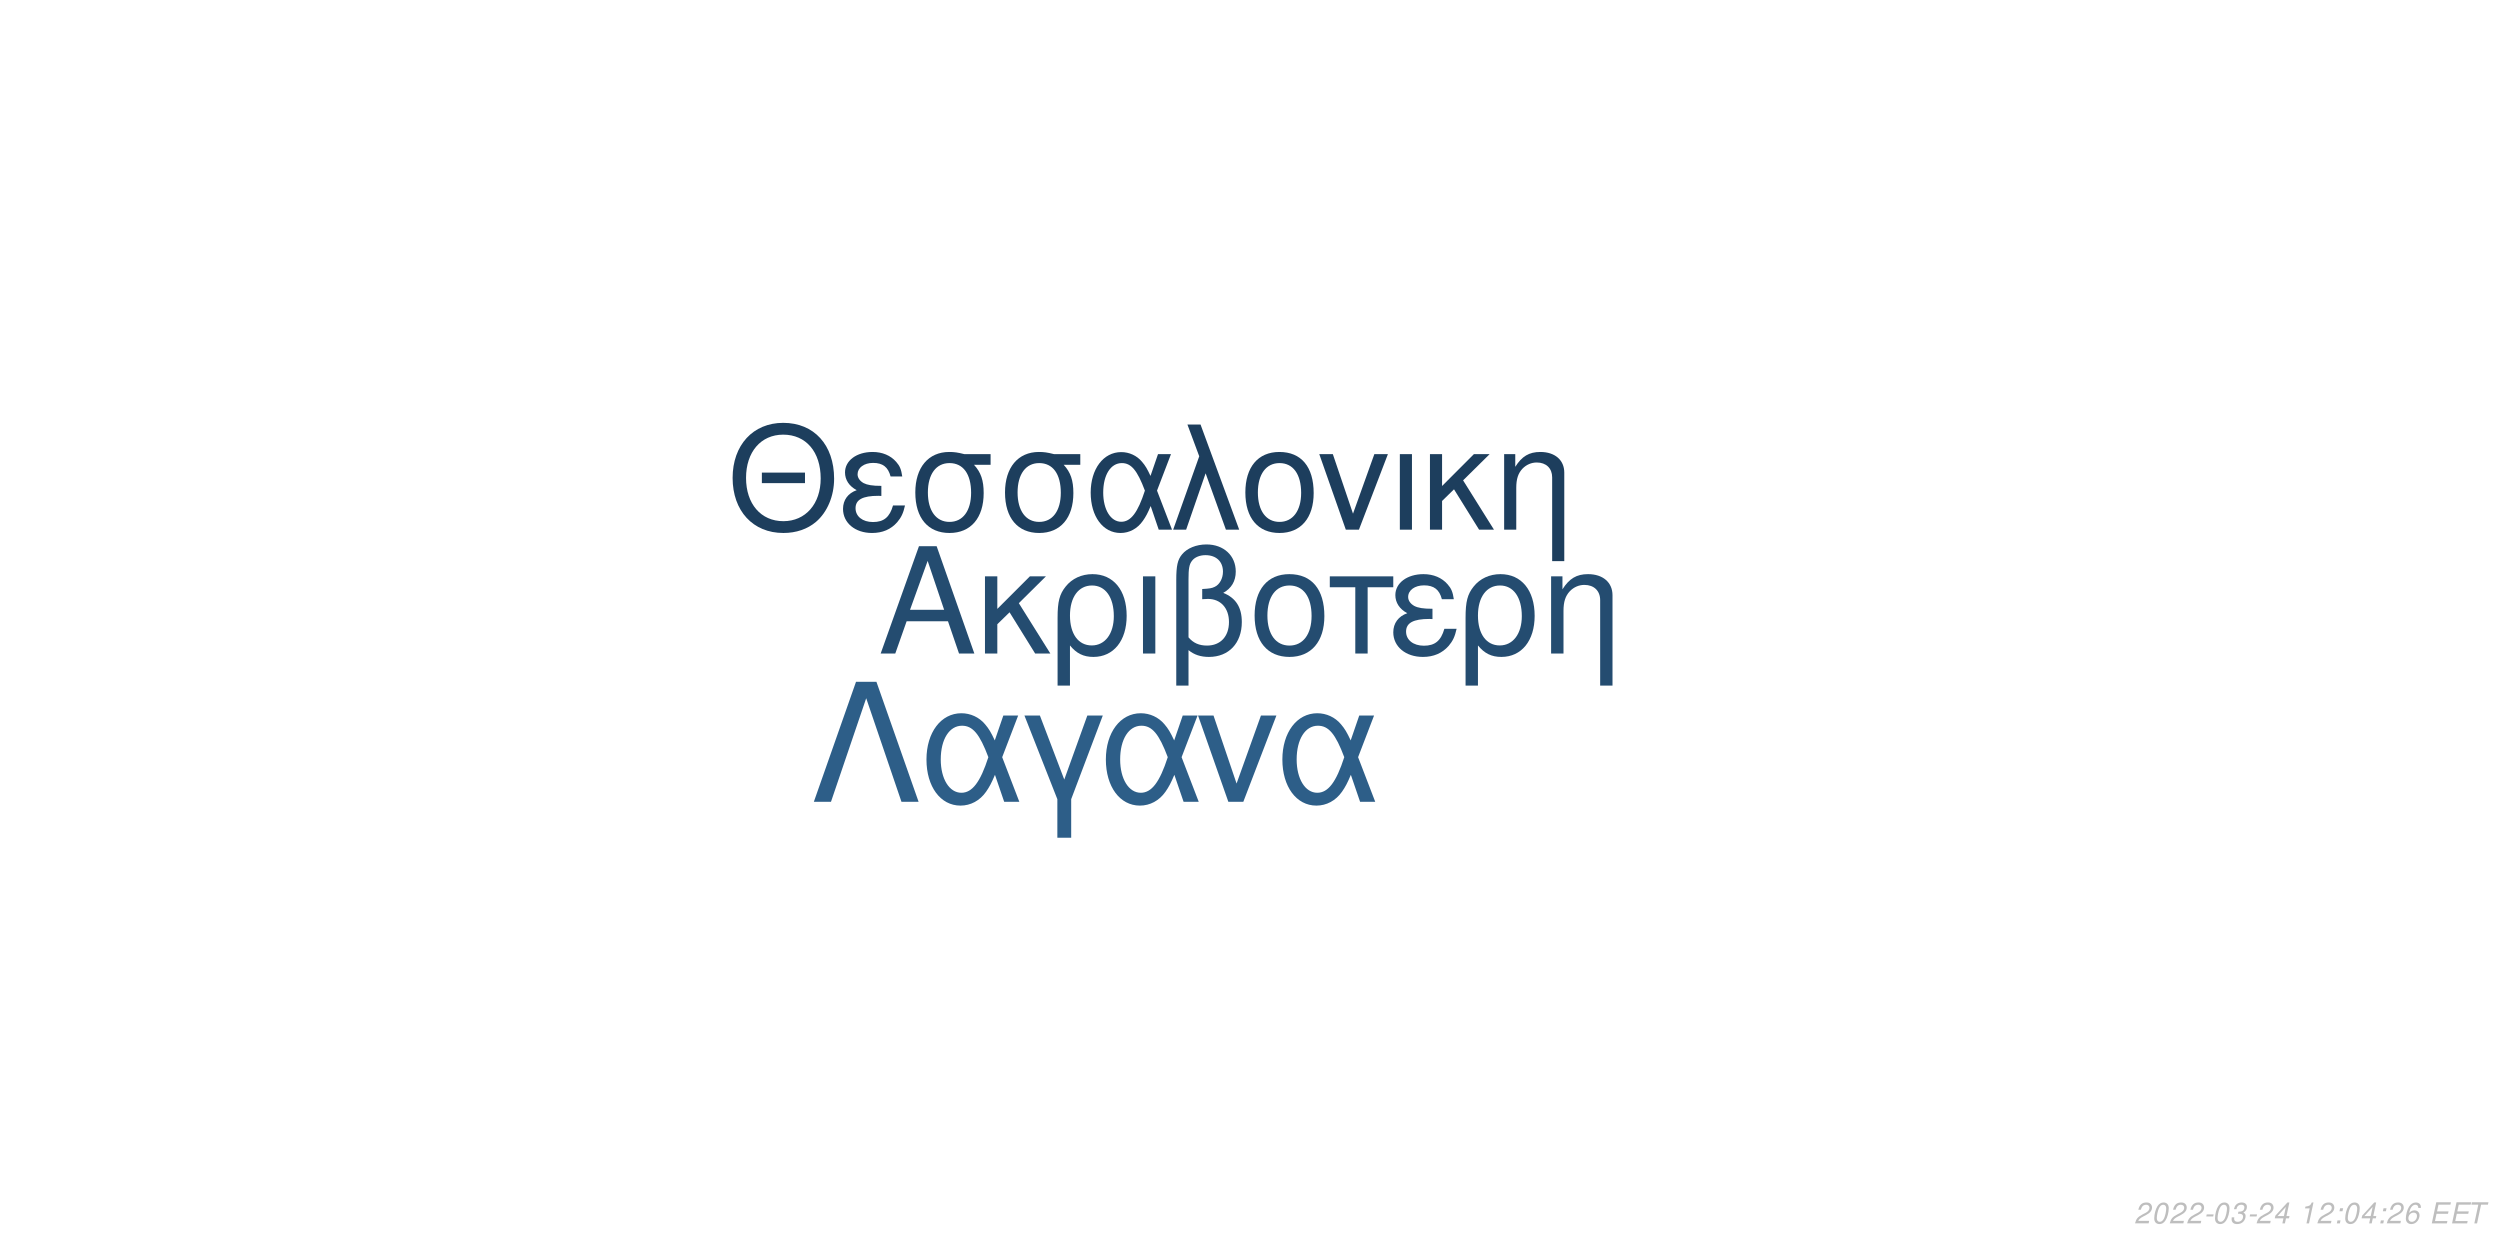
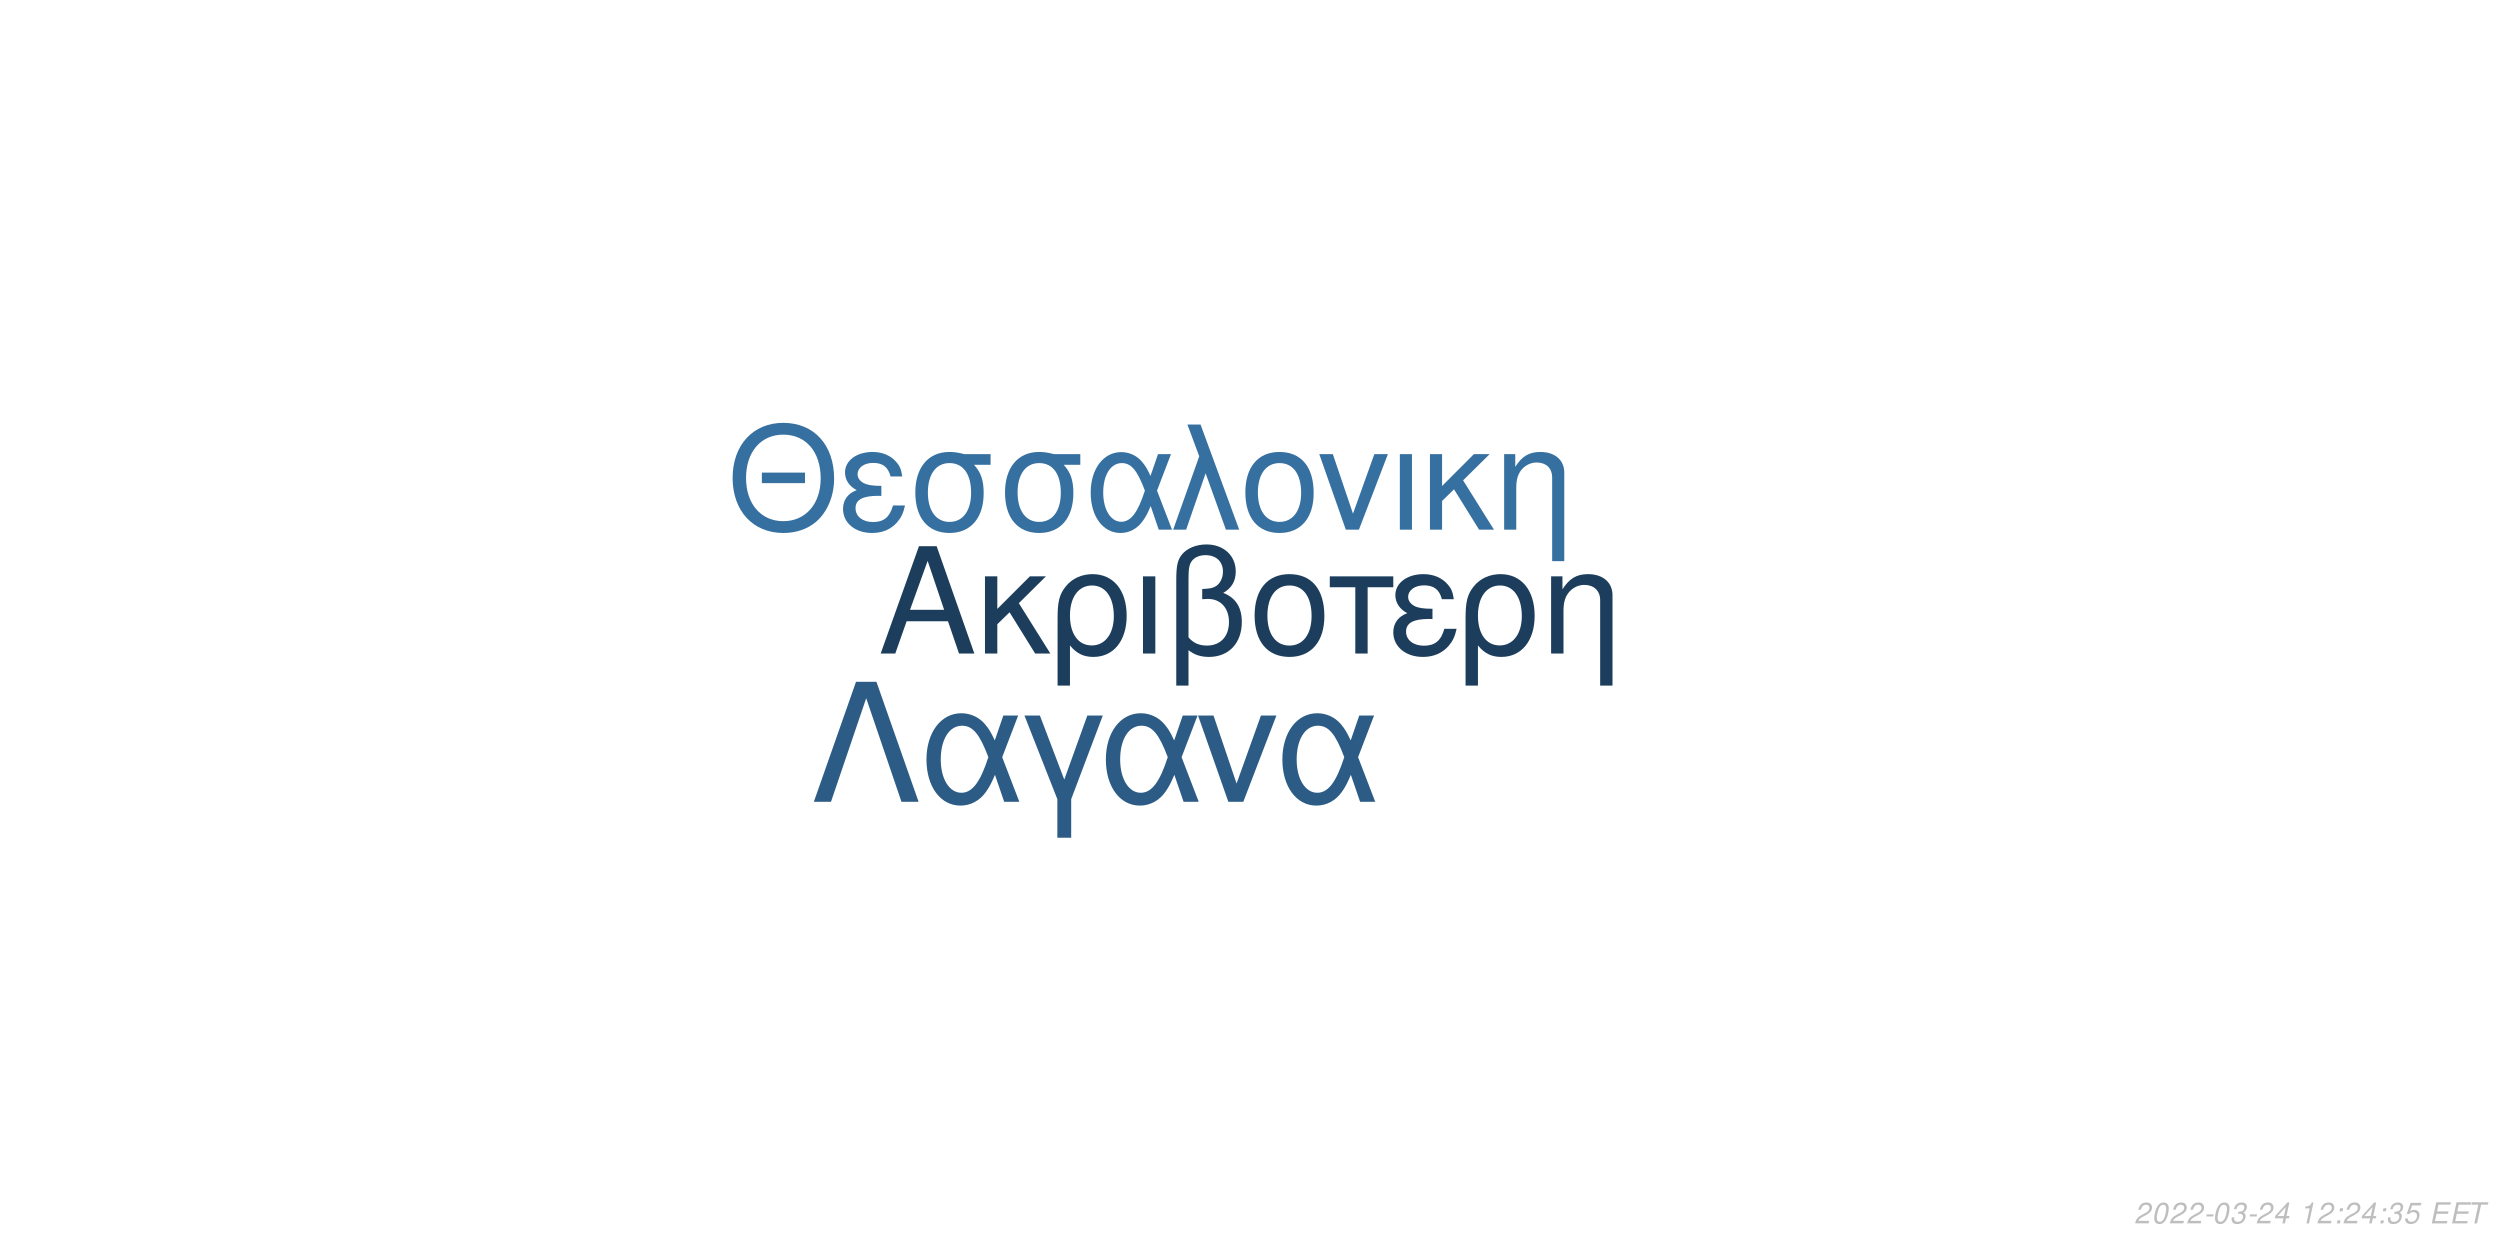
<svg xmlns="http://www.w3.org/2000/svg" xmlns:xlink="http://www.w3.org/1999/xlink" width="864pt" height="432pt" viewBox="0 0 864 432" version="1.1">
  <defs>
    <g>
      <symbol overflow="visible" id="glyph0-0">
        <path style="stroke:none;" d="" />
      </symbol>
      <symbol overflow="visible" id="glyph0-1">
        <path style="stroke:none;" d="M 24.125 -11.141 L 27.938 0 L 33.234 0 L 20.203 -37.094 L 14.094 -37.094 L 0.859 0 L 5.906 0 L 9.828 -11.141 Z M 22.797 -15.109 L 11 -15.109 L 17.094 -32.016 Z M 22.797 -15.109 " />
      </symbol>
      <symbol overflow="visible" id="glyph0-2">
        <path style="stroke:none;" d="M 7.172 -15.422 L 7.172 -26.672 L 2.906 -26.672 L 2.906 0 L 7.172 0 L 7.172 -10.125 L 11.406 -14.25 L 20.25 0 L 25.5 0 L 14.609 -17.406 L 23.969 -26.672 L 18.422 -26.672 Z M 7.172 -15.422 " />
      </symbol>
      <symbol overflow="visible" id="glyph0-3">
        <path style="stroke:none;" d="M 3 11.094 L 7.281 11.094 L 7.281 -2.797 C 9.516 -0.047 11.953 1.172 15.375 1.172 C 22.344 1.172 26.875 -4.422 26.875 -13.031 C 26.875 -21.891 22.297 -27.438 15.062 -27.438 C 11.297 -27.438 7.984 -25.906 5.797 -23.156 C 3.672 -20.516 3 -17.969 3 -12.359 Z M 14.906 -23.516 C 19.547 -23.516 22.438 -19.438 22.438 -12.922 C 22.438 -6.812 19.391 -2.797 14.812 -2.797 C 10.172 -2.797 7.281 -6.766 7.281 -13.125 C 7.281 -19.484 10.234 -23.516 14.906 -23.516 Z M 14.906 -23.516 " />
      </symbol>
      <symbol overflow="visible" id="glyph0-4">
        <path style="stroke:none;" d="M 3.516 0 L 7.781 0 L 7.781 -26.672 L 3.516 -26.672 Z M 3.516 0 " />
      </symbol>
      <symbol overflow="visible" id="glyph0-5">
        <path style="stroke:none;" d="M 4.016 11.094 L 8.25 11.094 L 8.25 -1.172 C 10.172 0.406 12.422 1.172 15.312 1.172 C 22.188 1.172 26.672 -3.609 26.672 -10.891 C 26.672 -15.984 24.578 -19.234 20.25 -20.969 C 23.109 -22.547 24.578 -25.031 24.578 -28.344 C 24.578 -33.844 20.406 -37.703 14.453 -37.703 C 10.938 -37.703 7.734 -36.391 6 -34.25 C 4.484 -32.422 4.016 -30.328 4.016 -25.391 Z M 8.25 -25.656 C 8.25 -29.359 8.5 -30.844 9.469 -32.062 C 10.375 -33.281 12.156 -34 14.094 -34 C 17.812 -34 20.156 -31.812 20.156 -28.297 C 20.156 -25.953 18.984 -23.812 17.297 -23.047 C 16.281 -22.547 15.469 -22.438 12.984 -22.297 L 12.984 -18.781 C 13.734 -18.828 14.344 -18.875 14.969 -18.875 C 19.344 -18.875 22.234 -15.719 22.234 -10.891 C 22.234 -5.906 19.281 -2.75 14.656 -2.75 C 11.953 -2.75 9.922 -3.609 8.25 -5.594 Z M 8.25 -25.656 " />
      </symbol>
      <symbol overflow="visible" id="glyph0-6">
        <path style="stroke:none;" d="M 14.094 -27.438 C 6.562 -27.438 2.094 -22.094 2.094 -13.125 C 2.094 -4.125 6.562 1.172 14.141 1.172 C 21.672 1.172 26.203 -4.172 26.203 -12.922 C 26.203 -22.188 21.828 -27.438 14.094 -27.438 Z M 14.141 -23.516 C 18.938 -23.516 21.781 -19.594 21.781 -12.984 C 21.781 -6.672 18.828 -2.75 14.141 -2.75 C 9.422 -2.75 6.516 -6.672 6.516 -13.125 C 6.516 -19.594 9.422 -23.516 14.141 -23.516 Z M 14.141 -23.516 " />
      </symbol>
      <symbol overflow="visible" id="glyph0-7">
        <path style="stroke:none;" d="M 7.891 0 L 12.156 0 L 12.156 -22.906 L 21.016 -22.906 L 21.016 -26.672 L -0.922 -26.672 L -0.922 -22.906 L 7.891 -22.906 Z M 7.891 0 " />
      </symbol>
      <symbol overflow="visible" id="glyph0-8">
        <path style="stroke:none;" d="M 14.562 -15.469 C 11.344 -15.469 9.562 -15.781 8.297 -16.438 C 6.922 -17.203 6.156 -18.328 6.156 -19.547 C 6.156 -21.891 8.453 -23.562 11.656 -23.562 C 15.062 -23.562 16.953 -22.094 17.812 -18.781 L 21.938 -18.781 C 21.578 -21.266 21.062 -22.5 19.797 -23.922 C 17.812 -26.203 14.906 -27.438 11.453 -27.438 C 5.797 -27.438 1.734 -24.375 1.734 -20.203 C 1.734 -17.609 3.156 -15.375 5.859 -13.938 C 2.797 -12.875 1.016 -10.484 1.016 -7.328 C 1.016 -2.391 5.297 1.172 11.25 1.172 C 14.969 1.172 17.906 -0.109 20.156 -2.641 C 21.578 -4.328 22.297 -5.797 22.906 -8.547 L 18.672 -8.547 C 17.5 -4.422 15.422 -2.703 11.609 -2.703 C 7.938 -2.703 5.438 -4.688 5.438 -7.578 C 5.438 -10.578 7.938 -11.953 13.484 -11.953 C 13.641 -11.953 14.094 -11.953 14.562 -11.906 Z M 14.562 -15.469 " />
      </symbol>
      <symbol overflow="visible" id="glyph0-9">
        <path style="stroke:none;" d="M 3.562 -26.672 L 3.562 0 L 7.844 0 L 7.844 -14.703 C 7.844 -17.906 8.5 -19.891 10.031 -21.531 C 11.406 -22.953 13.188 -23.719 15.062 -23.719 C 18.375 -23.719 20.516 -21.672 20.516 -18.469 L 20.516 11.094 L 24.781 11.094 L 24.781 -20.156 C 24.781 -24.578 21.469 -27.438 16.328 -27.438 C 12.359 -27.438 9.828 -25.906 7.484 -22.188 L 7.484 -26.672 Z M 3.562 -26.672 " />
      </symbol>
      <symbol overflow="visible" id="glyph1-0">
        <path style="stroke:none;" d="" />
      </symbol>
      <symbol overflow="visible" id="glyph1-1">
        <path style="stroke:none;" d="M 26.859 -19.734 L 11.953 -19.734 L 11.953 -16.094 L 26.859 -16.094 Z M 19.328 -36.922 C 8.922 -36.922 1.844 -29.25 1.844 -17.891 C 1.844 -6.484 8.875 1.141 19.391 1.141 C 23.812 1.141 27.703 -0.203 30.641 -2.688 C 34.578 -6.031 36.922 -11.656 36.922 -17.594 C 36.922 -29.297 30 -36.922 19.328 -36.922 Z M 19.328 -32.844 C 27.203 -32.844 32.281 -26.906 32.281 -17.688 C 32.281 -8.922 27.062 -2.938 19.391 -2.938 C 11.609 -2.938 6.484 -8.922 6.484 -17.891 C 6.484 -26.859 11.609 -32.844 19.328 -32.844 Z M 19.328 -32.844 " />
      </symbol>
      <symbol overflow="visible" id="glyph1-2">
        <path style="stroke:none;" d="M 14.25 -15.141 C 11.109 -15.141 9.375 -15.453 8.125 -16.094 C 6.781 -16.844 6.031 -17.938 6.031 -19.141 C 6.031 -21.422 8.266 -23.078 11.406 -23.078 C 14.75 -23.078 16.594 -21.625 17.438 -18.391 L 21.469 -18.391 C 21.125 -20.828 20.625 -22.031 19.391 -23.422 C 17.438 -25.656 14.594 -26.859 11.219 -26.859 C 5.688 -26.859 1.688 -23.875 1.688 -19.781 C 1.688 -17.234 3.094 -15.047 5.734 -13.656 C 2.734 -12.609 1 -10.266 1 -7.172 C 1 -2.344 5.188 1.141 11.016 1.141 C 14.656 1.141 17.547 -0.094 19.734 -2.594 C 21.125 -4.234 21.828 -5.688 22.422 -8.375 L 18.281 -8.375 C 17.141 -4.328 15.094 -2.641 11.359 -2.641 C 7.766 -2.641 5.328 -4.578 5.328 -7.422 C 5.328 -10.359 7.766 -11.703 13.203 -11.703 C 13.359 -11.703 13.797 -11.703 14.25 -11.656 Z M 14.25 -15.141 " />
      </symbol>
      <symbol overflow="visible" id="glyph1-3">
        <path style="stroke:none;" d="M 29 -26.109 L 19.938 -26.109 C 17.594 -26.703 16.438 -26.859 14.703 -26.859 C 7.469 -26.859 2.984 -21.469 2.984 -12.859 C 2.984 -4.031 7.375 1.141 14.797 1.141 C 22.172 1.141 26.609 -4.078 26.609 -12.656 C 26.609 -17.047 25.656 -19.828 23.266 -22.422 L 29 -22.422 Z M 14.797 -23.016 C 19.531 -23.016 22.266 -19.234 22.266 -12.75 C 22.266 -6.531 19.438 -2.688 14.797 -2.688 C 10.172 -2.688 7.328 -6.531 7.328 -12.859 C 7.328 -19.188 10.172 -23.016 14.797 -23.016 Z M 14.797 -23.016 " />
      </symbol>
      <symbol overflow="visible" id="glyph1-4">
        <path style="stroke:none;" d="M 29.344 -26.109 L 24.859 -26.109 L 22.266 -18.578 C 21.125 -21.031 20.484 -22.125 19.328 -23.469 C 17.547 -25.609 14.906 -26.812 12.156 -26.812 C 5.984 -26.812 1.594 -20.984 1.594 -12.812 C 1.594 -4.578 5.828 1.141 11.906 1.141 C 14.953 1.141 17.734 -0.344 19.625 -3.047 C 20.672 -4.531 21.281 -5.688 22.328 -8.172 L 25.109 0 L 29.703 0 L 24.516 -13.5 Z M 20.328 -13.5 C 17.891 -5.922 15.453 -2.734 12.156 -2.734 C 8.516 -2.734 5.922 -6.922 5.922 -12.812 C 5.922 -18.938 8.516 -23.016 12.359 -23.016 C 15.594 -23.016 17.688 -20.531 20.328 -13.5 Z M 20.328 -13.5 " />
      </symbol>
      <symbol overflow="visible" id="glyph1-5">
        <path style="stroke:none;" d="M 1.094 0 L 5.578 0 L 12.312 -19.484 L 19.328 0 L 23.922 0 L 10.562 -36.328 L 6.031 -36.328 L 10.109 -25.359 Z M 1.094 0 " />
      </symbol>
      <symbol overflow="visible" id="glyph1-6">
        <path style="stroke:none;" d="M 13.797 -26.859 C 6.422 -26.859 2.047 -21.625 2.047 -12.859 C 2.047 -4.031 6.422 1.141 13.859 1.141 C 21.234 1.141 25.656 -4.078 25.656 -12.656 C 25.656 -21.719 21.375 -26.859 13.797 -26.859 Z M 13.859 -23.016 C 18.531 -23.016 21.328 -19.188 21.328 -12.703 C 21.328 -6.531 18.438 -2.688 13.859 -2.688 C 9.219 -2.688 6.375 -6.531 6.375 -12.859 C 6.375 -19.188 9.219 -23.016 13.859 -23.016 Z M 13.859 -23.016 " />
      </symbol>
      <symbol overflow="visible" id="glyph1-7">
        <path style="stroke:none;" d="M 14.297 0 L 24.312 -26.109 L 19.625 -26.109 L 12.25 -5.531 L 5.281 -26.109 L 0.594 -26.109 L 9.766 0 Z M 14.297 0 " />
      </symbol>
      <symbol overflow="visible" id="glyph1-8">
        <path style="stroke:none;" d="M 3.438 0 L 7.625 0 L 7.625 -26.109 L 3.438 -26.109 Z M 3.438 0 " />
      </symbol>
      <symbol overflow="visible" id="glyph1-9">
        <path style="stroke:none;" d="M 7.031 -15.094 L 7.031 -26.109 L 2.844 -26.109 L 2.844 0 L 7.031 0 L 7.031 -9.922 L 11.156 -13.953 L 19.828 0 L 24.969 0 L 14.297 -17.047 L 23.469 -26.109 L 18.031 -26.109 Z M 7.031 -15.094 " />
      </symbol>
      <symbol overflow="visible" id="glyph1-10">
        <path style="stroke:none;" d="M 3.484 -26.109 L 3.484 0 L 7.672 0 L 7.672 -14.406 C 7.672 -17.547 8.328 -19.484 9.812 -21.078 C 11.156 -22.469 12.906 -23.219 14.75 -23.219 C 17.984 -23.219 20.078 -21.234 20.078 -18.094 L 20.078 10.859 L 24.266 10.859 L 24.266 -19.734 C 24.266 -24.062 21.031 -26.859 16 -26.859 C 12.109 -26.859 9.609 -25.359 7.328 -21.719 L 7.328 -26.109 Z M 3.484 -26.109 " />
      </symbol>
      <symbol overflow="visible" id="glyph2-0">
        <path style="stroke:none;" d="" />
      </symbol>
      <symbol overflow="visible" id="glyph2-1">
        <path style="stroke:none;" d="M 22.531 -41.484 L 15.484 -41.484 L 0.906 0 L 6.828 0 L 19 -35.797 L 31.188 0 L 37.109 0 Z M 22.531 -41.484 " />
      </symbol>
      <symbol overflow="visible" id="glyph2-2">
        <path style="stroke:none;" d="M 33.516 -29.812 L 28.391 -29.812 L 25.438 -21.219 C 24.125 -24.016 23.391 -25.266 22.078 -26.797 C 20.031 -29.25 17.016 -30.609 13.891 -30.609 C 6.828 -30.609 1.828 -23.953 1.828 -14.625 C 1.828 -5.234 6.656 1.312 13.594 1.312 C 17.078 1.312 20.266 -0.391 22.422 -3.469 C 23.609 -5.172 24.297 -6.484 25.5 -9.328 L 28.688 0 L 33.922 0 L 28 -15.422 Z M 23.219 -15.422 C 20.422 -6.766 17.641 -3.125 13.891 -3.125 C 9.734 -3.125 6.766 -7.906 6.766 -14.625 C 6.766 -21.625 9.734 -26.297 14.109 -26.297 C 17.812 -26.297 20.203 -23.453 23.219 -15.422 Z M 23.219 -15.422 " />
      </symbol>
      <symbol overflow="visible" id="glyph2-3">
        <path style="stroke:none;" d="M 12.062 12.406 L 16.844 12.406 L 16.844 -0.906 L 27.766 -29.812 L 22.422 -29.812 L 14.453 -7.688 L 6.031 -29.812 L 0.688 -29.812 L 12.062 -0.906 Z M 12.062 12.406 " />
      </symbol>
      <symbol overflow="visible" id="glyph2-4">
        <path style="stroke:none;" d="M 16.328 0 L 27.766 -29.812 L 22.422 -29.812 L 14 -6.312 L 6.031 -29.812 L 0.688 -29.812 L 11.156 0 Z M 16.328 0 " />
      </symbol>
      <symbol overflow="visible" id="glyph3-0">
        <path style="stroke:none;" d="" />
      </symbol>
      <symbol overflow="visible" id="glyph3-1">
        <path style="stroke:none;" d="M 5.234 -0.875 L 1.469 -0.875 C 1.641 -1.375 2.203 -1.891 3.109 -2.344 L 4.234 -2.938 C 5.562 -3.625 6.219 -4.469 6.219 -5.484 C 6.219 -5.938 6.062 -6.359 5.797 -6.656 C 5.469 -7.047 4.984 -7.234 4.312 -7.234 C 2.766 -7.234 1.891 -6.453 1.484 -4.734 L 2.375 -4.734 C 2.484 -5.188 2.609 -5.484 2.797 -5.75 C 3.094 -6.203 3.609 -6.453 4.188 -6.453 C 4.891 -6.453 5.344 -6.031 5.344 -5.375 C 5.344 -4.703 4.859 -4.094 4.016 -3.656 L 2.984 -3.125 C 1.234 -2.188 0.797 -1.656 0.344 -0.016 L 5.047 -0.016 Z M 5.234 -0.875 " />
      </symbol>
      <symbol overflow="visible" id="glyph3-2">
        <path style="stroke:none;" d="M 4.203 -7.234 C 3.375 -7.234 2.688 -6.812 2.125 -5.984 C 1.484 -5.047 0.984 -3.188 0.984 -1.734 C 0.984 -1.109 1.172 -0.562 1.484 -0.266 C 1.797 0.047 2.281 0.234 2.766 0.234 C 3.625 0.234 4.281 -0.156 4.859 -1.016 C 5.516 -1.953 6 -3.797 6 -5.266 C 6 -6.5 5.328 -7.234 4.203 -7.234 Z M 4.094 -6.453 C 4.734 -6.453 5.125 -5.984 5.125 -5.156 C 5.125 -4.203 4.781 -2.625 4.406 -1.812 C 3.984 -0.938 3.516 -0.547 2.875 -0.547 C 2.25 -0.547 1.875 -1.031 1.875 -1.828 C 1.875 -2.797 2.203 -4.344 2.594 -5.203 C 2.984 -6.047 3.453 -6.453 4.094 -6.453 Z M 4.094 -6.453 " />
      </symbol>
      <symbol overflow="visible" id="glyph3-3">
        <path style="stroke:none;" d="M 3.516 -3.125 L 1.125 -3.125 L 0.969 -2.406 L 3.359 -2.406 Z M 3.516 -3.125 " />
      </symbol>
      <symbol overflow="visible" id="glyph3-4">
        <path style="stroke:none;" d="M 2.922 -3.312 C 3.125 -3.344 3.234 -3.344 3.375 -3.344 C 4.203 -3.344 4.688 -3 4.688 -2.406 C 4.688 -1.312 3.906 -0.547 2.781 -0.547 C 2.047 -0.547 1.594 -0.938 1.594 -1.562 C 1.594 -1.719 1.609 -1.844 1.656 -2.094 L 0.766 -2.094 C 0.734 -1.797 0.719 -1.641 0.719 -1.469 C 0.719 -0.375 1.406 0.234 2.641 0.234 C 3.547 0.234 4.297 -0.078 4.812 -0.656 C 5.266 -1.156 5.562 -1.875 5.562 -2.547 C 5.562 -3.125 5.344 -3.453 4.797 -3.734 C 5.641 -4.234 6.016 -4.844 6.016 -5.734 C 6.016 -6.656 5.312 -7.234 4.203 -7.234 C 3.375 -7.234 2.672 -6.938 2.188 -6.375 C 1.891 -6.031 1.703 -5.641 1.516 -4.906 L 2.391 -4.906 C 2.5 -5.359 2.594 -5.594 2.734 -5.812 C 3.047 -6.234 3.516 -6.453 4.078 -6.453 C 4.734 -6.453 5.141 -6.125 5.141 -5.578 C 5.141 -5.188 5.016 -4.797 4.797 -4.547 C 4.516 -4.234 4 -4.062 3.266 -4.062 L 3.078 -4.062 Z M 2.922 -3.312 " />
      </symbol>
      <symbol overflow="visible" id="glyph3-5">
        <path style="stroke:none;" d="M 3.625 -1.75 L 3.266 0 L 4.141 0 L 4.516 -1.75 L 5.562 -1.75 L 5.734 -2.531 L 4.688 -2.531 L 5.688 -7.234 L 5.016 -7.234 L 0.844 -2.672 L 0.641 -1.75 Z M 3.797 -2.531 L 1.594 -2.531 L 4.469 -5.703 Z M 3.797 -2.531 " />
      </symbol>
      <symbol overflow="visible" id="glyph3-6">
        <path style="stroke:none;" d="" />
      </symbol>
      <symbol overflow="visible" id="glyph3-7">
        <path style="stroke:none;" d="M 3.703 -5.188 L 2.594 0 L 3.469 0 L 5.016 -7.234 L 4.438 -7.234 C 3.906 -6.156 3.688 -6.016 2.234 -5.812 L 2.109 -5.188 Z M 3.703 -5.188 " />
      </symbol>
      <symbol overflow="visible" id="glyph3-8">
        <path style="stroke:none;" d="M 2.359 -1.031 L 1.312 -1.031 L 1.094 0 L 2.141 0 Z M 3.266 -5.234 L 2.219 -5.234 L 2 -4.203 L 3.047 -4.203 Z M 3.266 -5.234 " />
      </symbol>
      <symbol overflow="visible" id="glyph3-9">
-         <path style="stroke:none;" d="M 6.125 -5.344 L 6.141 -5.625 C 6.141 -6.609 5.453 -7.234 4.391 -7.234 C 3.438 -7.234 2.641 -6.719 2.016 -5.703 C 1.422 -4.781 0.938 -2.953 0.938 -1.688 C 0.938 -0.516 1.688 0.234 2.859 0.234 C 3.703 0.234 4.438 -0.156 5 -0.875 C 5.406 -1.422 5.672 -2.156 5.672 -2.766 C 5.672 -3.812 4.969 -4.5 3.906 -4.5 C 3.234 -4.5 2.672 -4.234 2.094 -3.625 C 2.406 -5.375 3.234 -6.453 4.25 -6.453 C 4.703 -6.453 5.062 -6.234 5.172 -5.844 C 5.203 -5.719 5.234 -5.578 5.25 -5.344 Z M 3.656 -3.734 C 4.344 -3.734 4.797 -3.281 4.797 -2.625 C 4.797 -1.469 3.984 -0.547 2.984 -0.547 C 2.297 -0.547 1.812 -1.047 1.812 -1.766 C 1.812 -2.859 2.625 -3.734 3.656 -3.734 Z M 3.656 -3.734 " />
+         <path style="stroke:none;" d="M 6.297 -7.094 L 2.594 -7.094 L 1.234 -3.234 L 2.047 -3.234 C 2.656 -3.766 2.938 -3.906 3.531 -3.906 C 4.328 -3.906 4.797 -3.453 4.797 -2.688 C 4.797 -1.438 3.969 -0.547 2.828 -0.547 C 2.031 -0.547 1.609 -0.938 1.578 -1.734 L 0.703 -1.734 L 0.703 -1.516 C 0.703 -0.938 0.844 -0.547 1.188 -0.266 C 1.562 0.062 2.078 0.234 2.703 0.234 C 3.656 0.234 4.391 -0.156 4.984 -0.922 C 5.422 -1.5 5.672 -2.234 5.672 -2.953 C 5.672 -4 4.938 -4.672 3.812 -4.672 C 3.328 -4.672 2.906 -4.547 2.406 -4.234 L 3.109 -6.219 L 6.109 -6.219 Z M 6.297 -7.094 " />
      </symbol>
      <symbol overflow="visible" id="glyph3-10">
        <path style="stroke:none;" d="M 2.547 -3.312 L 6.5 -3.312 L 6.688 -4.141 L 2.719 -4.141 L 3.219 -6.469 L 7.344 -6.469 L 7.516 -7.297 L 2.453 -7.297 L 0.906 0 L 6.125 0 L 6.297 -0.812 L 2.016 -0.812 Z M 2.547 -3.312 " />
      </symbol>
      <symbol overflow="visible" id="glyph3-11">
        <path style="stroke:none;" d="M 4.938 -6.469 L 7.312 -6.469 L 7.484 -7.297 L 1.75 -7.297 L 1.578 -6.469 L 3.984 -6.469 L 2.609 0 L 3.547 0 Z M 4.938 -6.469 " />
      </symbol>
    </g>
  </defs>
  <g id="surface1">
    <rect x="0" y="0" width="864" height="432" style="fill:rgb(100%,100%,100%);fill-opacity:1;stroke:none;" />
-     <g style="fill:rgb(14.118%,29.804%,43.922%);fill-opacity:1;">
+     <g style="fill:rgb(10.98%,24.314%,36.078%);fill-opacity:1;">
      <use xlink:href="#glyph0-1" x="303.5" y="225.861" />
      <use xlink:href="#glyph0-2" x="337.5" y="225.861" />
      <use xlink:href="#glyph0-3" x="362.5" y="225.861" />
      <use xlink:href="#glyph0-4" x="391.5" y="225.861" />
      <use xlink:href="#glyph0-5" x="402.5" y="225.861" />
      <use xlink:href="#glyph0-6" x="431.5" y="225.861" />
      <use xlink:href="#glyph0-7" x="460.5" y="225.861" />
      <use xlink:href="#glyph0-8" x="480.5" y="225.861" />
      <use xlink:href="#glyph0-3" x="503.5" y="225.861" />
      <use xlink:href="#glyph0-9" x="532.5" y="225.861" />
    </g>
-     <g style="fill:rgb(11.373%,24.314%,36.471%);fill-opacity:1;">
+     <g style="fill:rgb(21.176%,43.922%,62.745%);fill-opacity:1;">
      <use xlink:href="#glyph1-1" x="251.348" y="183.058" />
      <use xlink:href="#glyph1-2" x="290.348" y="183.058" />
      <use xlink:href="#glyph1-3" x="313.348" y="183.058" />
      <use xlink:href="#glyph1-3" x="344.348" y="183.058" />
      <use xlink:href="#glyph1-4" x="375.348" y="183.058" />
      <use xlink:href="#glyph1-5" x="404.348" y="183.058" />
      <use xlink:href="#glyph1-6" x="428.348" y="183.058" />
      <use xlink:href="#glyph1-7" x="455.348" y="183.058" />
      <use xlink:href="#glyph1-8" x="480.348" y="183.058" />
      <use xlink:href="#glyph1-9" x="491.348" y="183.058" />
      <use xlink:href="#glyph1-10" x="516.348" y="183.058" />
    </g>
-     <g style="fill:rgb(17.647%,36.863%,53.333%);fill-opacity:1;">
+     <g style="fill:rgb(17.255%,36.078%,52.157%);fill-opacity:1;">
      <use xlink:href="#glyph2-1" x="280.359" y="277.105" />
      <use xlink:href="#glyph2-2" x="318.359" y="277.105" />
      <use xlink:href="#glyph2-3" x="353.359" y="277.105" />
      <use xlink:href="#glyph2-2" x="380.359" y="277.105" />
      <use xlink:href="#glyph2-4" x="413.359" y="277.105" />
      <use xlink:href="#glyph2-2" x="441.359" y="277.105" />
    </g>
    <g style="fill:rgb(74.51%,74.51%,74.51%);fill-opacity:1;">
      <use xlink:href="#glyph3-1" x="737.52" y="422.81" />
      <use xlink:href="#glyph3-2" x="743.52" y="422.81" />
      <use xlink:href="#glyph3-1" x="749.52" y="422.81" />
      <use xlink:href="#glyph3-1" x="755.52" y="422.81" />
      <use xlink:href="#glyph3-3" x="761.52" y="422.81" />
      <use xlink:href="#glyph3-2" x="764.52" y="422.81" />
      <use xlink:href="#glyph3-4" x="770.52" y="422.81" />
      <use xlink:href="#glyph3-3" x="776.52" y="422.81" />
      <use xlink:href="#glyph3-1" x="779.52" y="422.81" />
      <use xlink:href="#glyph3-5" x="785.52" y="422.81" />
      <use xlink:href="#glyph3-6" x="791.52" y="422.81" />
      <use xlink:href="#glyph3-7" x="794.52" y="422.81" />
      <use xlink:href="#glyph3-1" x="800.52" y="422.81" />
      <use xlink:href="#glyph3-8" x="806.52" y="422.81" />
-       <use xlink:href="#glyph3-2" x="809.52" y="422.81" />
+       <use xlink:href="#glyph3-1" x="809.52" y="422.81" />
      <use xlink:href="#glyph3-5" x="815.52" y="422.81" />
      <use xlink:href="#glyph3-8" x="821.52" y="422.81" />
-       <use xlink:href="#glyph3-1" x="824.52" y="422.81" />
+       <use xlink:href="#glyph3-4" x="824.52" y="422.81" />
      <use xlink:href="#glyph3-9" x="830.52" y="422.81" />
      <use xlink:href="#glyph3-6" x="836.52" y="422.81" />
      <use xlink:href="#glyph3-10" x="839.52" y="422.81" />
      <use xlink:href="#glyph3-10" x="846.52" y="422.81" />
      <use xlink:href="#glyph3-11" x="852.52" y="422.81" />
    </g>
  </g>
</svg>
